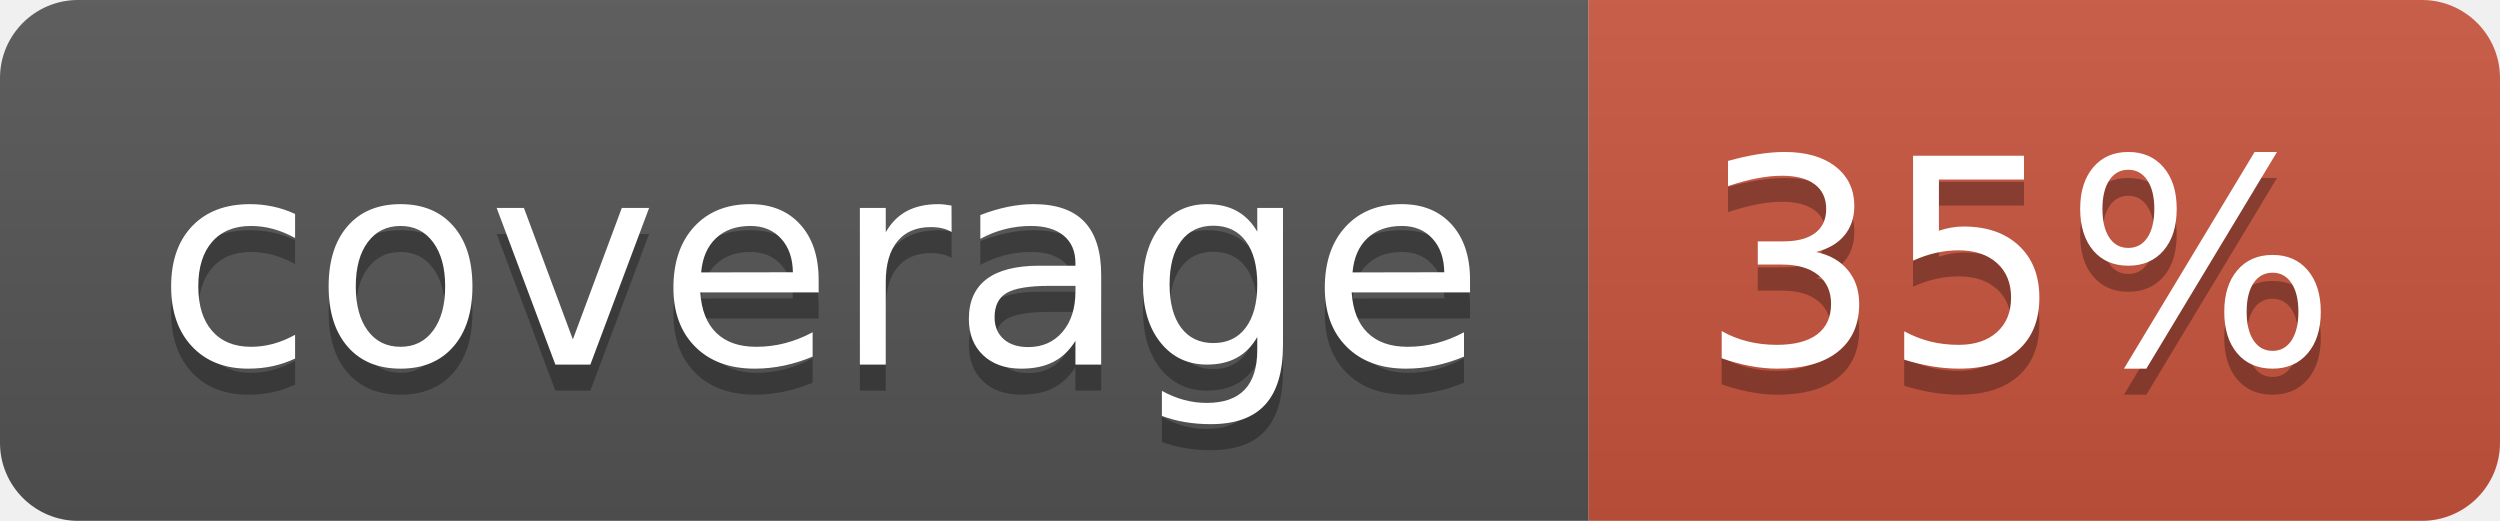
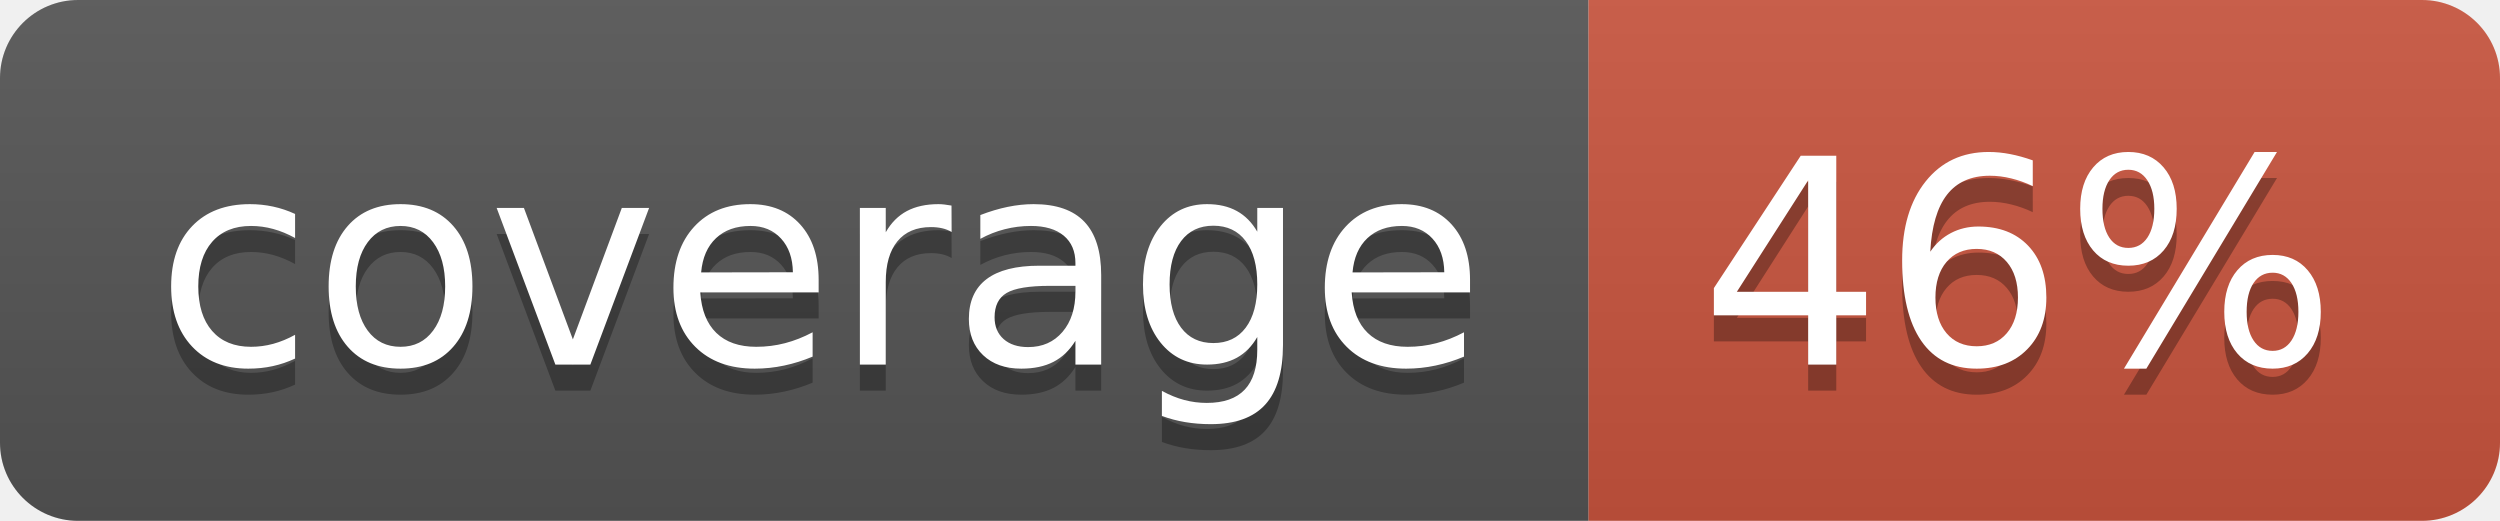
<svg xmlns="http://www.w3.org/2000/svg" width="96" height="20">
  <linearGradient id="b" x2="0" y2="100%">
    <stop offset="0" stop-color="#bbb" stop-opacity=".1" />
    <stop offset="1" stop-opacity=".1" />
  </linearGradient>
  <clipPath id="a">
    <rect width="96" height="20" rx="3" fill="#fff" />
  </clipPath>
  <g clip-path="url(#a)">
    <path fill="#555" d="M0 0h61v20H0z" />
    <path fill="#CA553E" d="M61 0h35v20H61z" />
    <path fill="url(#b)" d="M0 0h96v20H0z" />
  </g>
  <g fill="#fff" text-anchor="middle" font-family="DejaVu Sans,Verdana,Geneva,sans-serif" font-size="110">
    <text x="315" y="150" fill="#010101" fill-opacity=".3" transform="scale(.1)" textLength="510">coverage</text>
    <text x="315" y="140" transform="scale(.1)" textLength="510">coverage</text>
-     <text x="775" y="150" fill="#010101" fill-opacity=".3" transform="scale(.1)" textLength="250">35%</text>
-     <text x="775" y="140" transform="scale(.1)" textLength="250">35%</text>
+     <text x="775" y="150" fill="#010101" fill-opacity=".3" transform="scale(.1)" textLength="250">46%</text>
+     <text x="775" y="140" transform="scale(.1)" textLength="250">46%</text>
  </g>
</svg>
